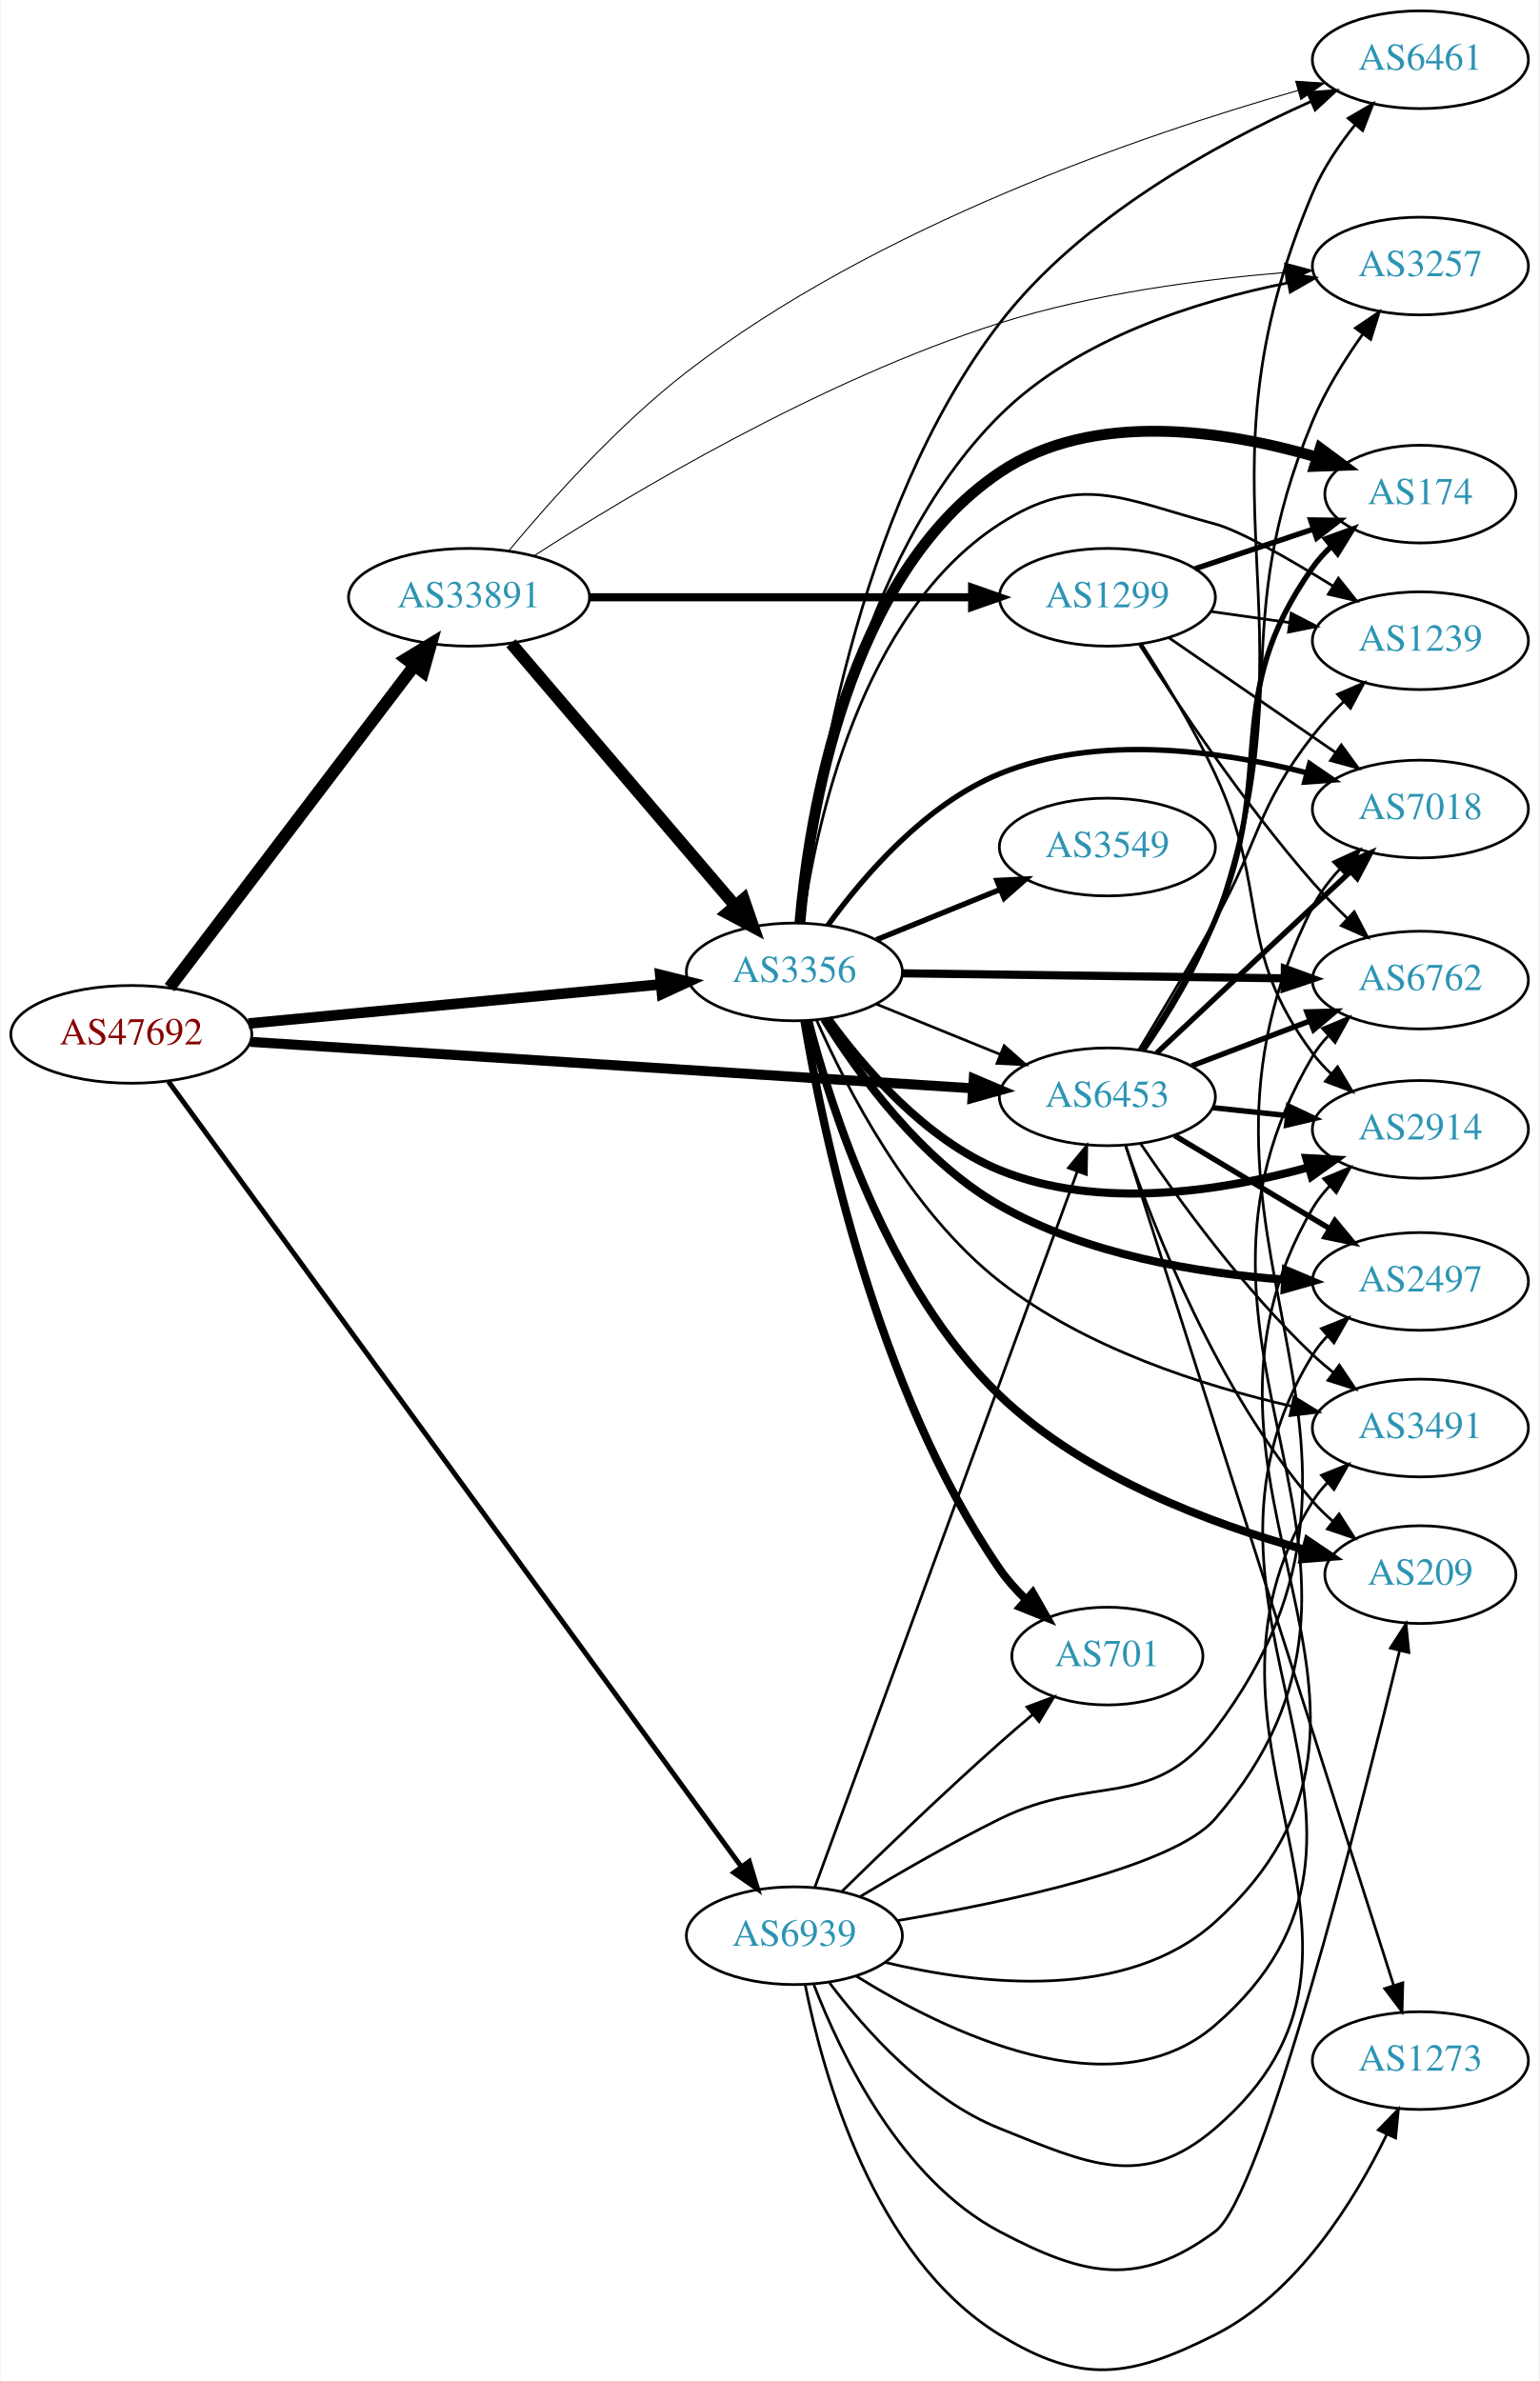
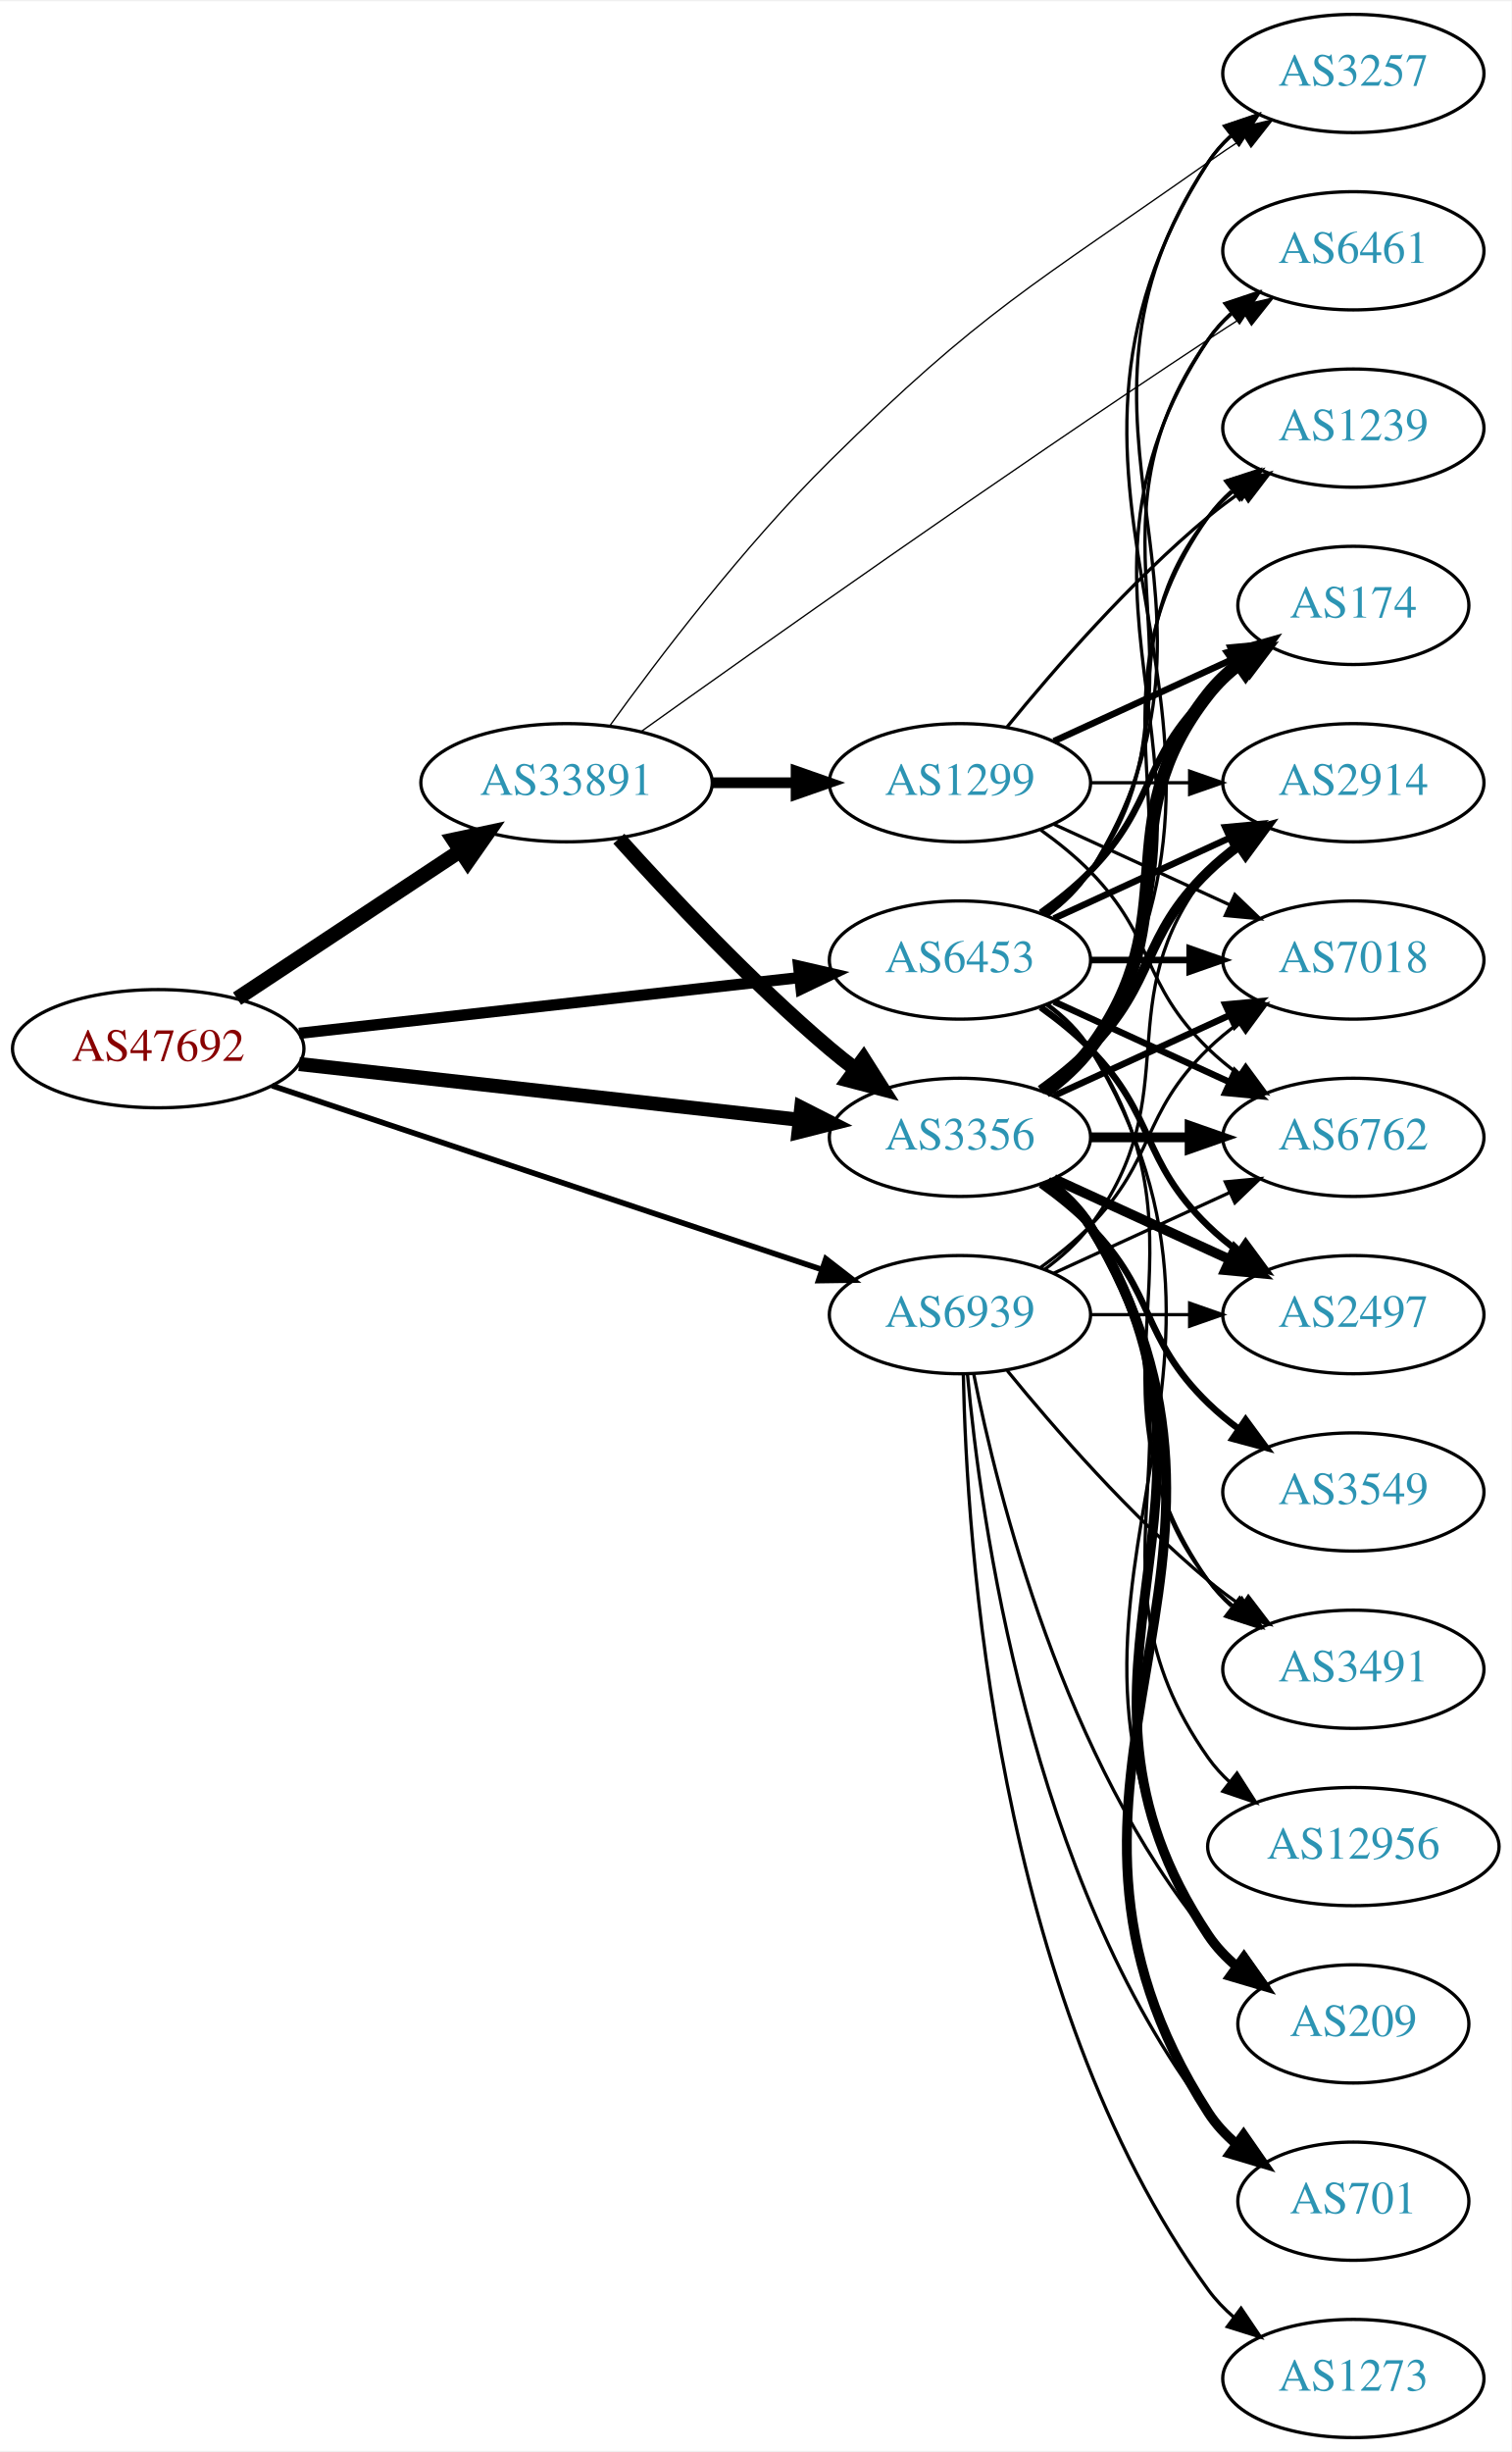
- <svg xmlns="http://www.w3.org/2000/svg" xmlns:xlink="http://www.w3.org/1999/xlink" width="567pt" height="877pt" viewBox="0.00 0.00 566.66 877.02">
-   <g id="graph0" class="graph" transform="scale(1 1) rotate(0) translate(4 873.025)">
-     <polygon fill="white" stroke="none" points="-4,4 -4,-873.025 562.663,-873.025 562.663,4 -4,4" />
+ <svg xmlns="http://www.w3.org/2000/svg" xmlns:xlink="http://www.w3.org/1999/xlink" width="460pt" height="746pt" viewBox="0.00 0.00 460.47 746.00">
+   <g id="graph0" class="graph" transform="scale(1 1) rotate(0) translate(4 742)">
+     <polygon fill="white" stroke="none" points="-4,4 -4,-742 456.469,-742 456.469,4 -4,4" />
    <g id="node1" class="node">
      <g id="a_node1">
        <a xlink:href="/asn/47692" xlink:title="AS47692 ~ Nessus GmbH [AT]">
-           <ellipse fill="#ffffff" stroke="black" cx="44.196" cy="-492.025" rx="44.393" ry="18" />
-           <text text-anchor="middle" x="44.196" y="-488.325" font-family="Times,serif" font-size="14.00" fill="#880000">AS47692</text>
+           <ellipse fill="#ffffff" stroke="black" cx="44.196" cy="-423" rx="44.393" ry="18" />
+           <text text-anchor="middle" x="44.196" y="-419.3" font-family="Times,serif" font-size="14.00" fill="#880000">AS47692</text>
        </a>
      </g>
    </g>
    <g id="node2" class="node">
      <g id="a_node2">
        <a xlink:href="/asn/3356" xlink:title="AS3356 ~ Level 3 Parent, LLC [US]">
-           <ellipse fill="#ffffff" stroke="black" cx="288.431" cy="-515.025" rx="39.794" ry="18" />
-           <text text-anchor="middle" x="288.431" y="-511.325" font-family="Times,serif" font-size="14.00" fill="#2c94b3">AS3356</text>
+           <ellipse fill="#ffffff" stroke="black" cx="288.431" cy="-396" rx="39.794" ry="18" />
+           <text text-anchor="middle" x="288.431" y="-392.3" font-family="Times,serif" font-size="14.00" fill="#2c94b3">AS3356</text>
        </a>
      </g>
    </g>
    <g id="edge1" class="edge">
-       <path fill="none" stroke="black" stroke-width="3.886" d="M87.39,-496.031C129.77,-500.055 194.983,-506.247 239.341,-510.459" />
-       <polygon fill="black" stroke="black" stroke-width="3.886" points="239.021,-513.944 249.307,-511.405 239.682,-506.975 239.021,-513.944" />
+       <path fill="none" stroke="black" stroke-width="4.286" d="M87.114,-418.328C129.575,-413.595 195.163,-406.284 239.624,-401.329" />
+       <polygon fill="black" stroke="black" stroke-width="4.286" points="240.085,-405.051 249.608,-400.216 239.254,-397.597 240.085,-405.051" />
    </g>
    <g id="node3" class="node">
      <g id="a_node3">
        <a xlink:href="/asn/6453" xlink:title="AS6453 ~ TATA COMMUNICATIONS (AMERICA) INC [US]">
-           <ellipse fill="#ffffff" stroke="black" cx="403.724" cy="-469.025" rx="39.794" ry="18" />
-           <text text-anchor="middle" x="403.724" y="-465.325" font-family="Times,serif" font-size="14.00" fill="#2c94b3">AS6453</text>
+           <ellipse fill="#ffffff" stroke="black" cx="288.431" cy="-450" rx="39.794" ry="18" />
+           <text text-anchor="middle" x="288.431" y="-446.3" font-family="Times,serif" font-size="14.00" fill="#2c94b3">AS6453</text>
        </a>
      </g>
    </g>
    <g id="edge2" class="edge">
-       <path fill="none" stroke="black" stroke-width="3.682" d="M87.967,-489.273C154.785,-484.975 283.55,-476.691 353.904,-472.165" />
-       <polygon fill="black" stroke="black" stroke-width="3.682" points="354.507,-475.634 364.261,-471.499 354.057,-468.648 354.507,-475.634" />
+       <path fill="none" stroke="black" stroke-width="3.429" d="M87.114,-427.672C129.575,-432.405 195.163,-439.716 239.624,-444.671" />
+       <polygon fill="black" stroke="black" stroke-width="3.429" points="239.281,-448.155 249.608,-445.784 240.057,-441.198 239.281,-448.155" />
    </g>
    <g id="node4" class="node">
      <g id="a_node4">
        <a xlink:href="/asn/33891" xlink:title="AS33891 ~ CORE-BACKBONE GMBH GLOBAL NETWORK [DE]">
-           <ellipse fill="#ffffff" stroke="black" cx="168.588" cy="-653.025" rx="44.393" ry="18" />
-           <text text-anchor="middle" x="168.588" y="-649.325" font-family="Times,serif" font-size="14.00" fill="#2c94b3">AS33891</text>
+           <ellipse fill="#ffffff" stroke="black" cx="168.588" cy="-504" rx="44.393" ry="18" />
+           <text text-anchor="middle" x="168.588" y="-500.3" font-family="Times,serif" font-size="14.00" fill="#2c94b3">AS33891</text>
        </a>
      </g>
    </g>
    <g id="edge3" class="edge">
-       <path fill="none" stroke="black" stroke-width="4.5" d="M58.294,-509.254C79.919,-537.7 123.19,-594.621 148.312,-627.668" />
-       <polygon fill="black" stroke="black" stroke-width="4.5" points="145.398,-630.341 154.584,-635.919 151.667,-625.575 145.398,-630.341" />
+       <path fill="none" stroke="black" stroke-width="4.5" d="M68.217,-438.235C87.449,-450.963 115.056,-469.234 136.294,-483.289" />
+       <polygon fill="black" stroke="black" stroke-width="4.5" points="134.158,-486.597 144.67,-488.833 138.504,-480.03 134.158,-486.597" />
    </g>
    <g id="node5" class="node">
      <g id="a_node5">
        <a xlink:href="/asn/6939" xlink:title="AS6939 ~ Hurricane Electric LLC [US]">
-           <ellipse fill="#ffffff" stroke="black" cx="288.431" cy="-160.025" rx="39.794" ry="18" />
-           <text text-anchor="middle" x="288.431" y="-156.325" font-family="Times,serif" font-size="14.00" fill="#2c94b3">AS6939</text>
+           <ellipse fill="#ffffff" stroke="black" cx="288.431" cy="-342" rx="39.794" ry="18" />
+           <text text-anchor="middle" x="288.431" y="-338.3" font-family="Times,serif" font-size="14.00" fill="#2c94b3">AS6939</text>
        </a>
      </g>
    </g>
    <g id="edge4" class="edge">
-       <path fill="none" stroke="black" stroke-width="1.841" d="M57.879,-474.642C97.857,-419.849 221.393,-250.535 268.718,-185.671" />
-       <polygon fill="black" stroke="black" stroke-width="1.841" points="271.807,-187.376 274.874,-177.235 266.152,-183.25 271.807,-187.376" />
-     </g>
-     <g id="edge17" class="edge">
-       <path fill="none" stroke="black" d="M318.607,-503.179C332.482,-497.545 349.259,-490.733 364.169,-484.679" />
-       <polygon fill="black" stroke="black" points="365.698,-487.836 373.647,-480.831 363.065,-481.35 365.698,-487.836" />
+       <path fill="none" stroke="black" stroke-width="1.714" d="M78.878,-411.737C122.691,-397.087 199.19,-371.507 246.359,-355.734" />
+       <polygon fill="black" stroke="black" stroke-width="1.714" points="247.583,-359.015 255.957,-352.524 245.363,-352.376 247.583,-359.015" />
    </g>
    <g id="node6" class="node">
      <g id="a_node6">
-         <a xlink:href="/asn/2497" xlink:title="AS2497 ~ Internet Initiative Japan Inc. [JP]">
-           <ellipse fill="#ffffff" stroke="black" cx="519.017" cy="-401.025" rx="39.794" ry="18" />
-           <text text-anchor="middle" x="519.017" y="-397.325" font-family="Times,serif" font-size="14.00" fill="#2c94b3">AS2497</text>
+         <a xlink:href="/asn/6762" xlink:title="AS6762 ~ TELECOM ITALIA SPARKLE S.p.A. [IT]">
+           <ellipse fill="#ffffff" stroke="black" cx="408.273" cy="-396" rx="39.794" ry="18" />
+           <text text-anchor="middle" x="408.273" y="-392.3" font-family="Times,serif" font-size="14.00" fill="#2c94b3">AS6762</text>
        </a>
      </g>
    </g>
    <g id="edge5" class="edge">
-       <path fill="none" stroke="black" stroke-width="3" d="M299.376,-497.71C311.815,-477.747 335.048,-445.567 364.077,-429.025 395.99,-410.84 437.137,-404.054 468.86,-401.698" />
-       <polygon fill="black" stroke="black" stroke-width="3" points="469.464,-405.167 479.23,-401.059 469.034,-398.181 469.464,-405.167" />
+       <path fill="none" stroke="black" stroke-width="3" d="M328.343,-396C337.897,-396 348.246,-396 358.209,-396" />
+       <polygon fill="black" stroke="black" stroke-width="3" points="358.402,-399.5 368.402,-396 358.402,-392.5 358.402,-399.5" />
    </g>
    <g id="node7" class="node">
      <g id="a_node7">
-         <a xlink:href="/asn/6762" xlink:title="AS6762 ~ TELECOM ITALIA SPARKLE S.p.A. [IT]">
-           <ellipse fill="#ffffff" stroke="black" cx="519.017" cy="-512.025" rx="39.794" ry="18" />
-           <text text-anchor="middle" x="519.017" y="-508.325" font-family="Times,serif" font-size="14.00" fill="#2c94b3">AS6762</text>
+         <a xlink:href="/asn/2914" xlink:title="AS2914 ~ NTT America, Inc. [US]">
+           <ellipse fill="#ffffff" stroke="black" cx="408.273" cy="-504" rx="39.794" ry="18" />
+           <text text-anchor="middle" x="408.273" y="-500.3" font-family="Times,serif" font-size="14.00" fill="#2c94b3">AS2914</text>
        </a>
      </g>
    </g>
    <g id="edge6" class="edge">
-       <path fill="none" stroke="black" stroke-width="3" d="M328.207,-514.516C367.04,-514.006 426.923,-513.22 469.021,-512.668" />
-       <polygon fill="black" stroke="black" stroke-width="3" points="469.097,-516.167 479.05,-512.536 469.005,-509.168 469.097,-516.167" />
+       <path fill="none" stroke="black" stroke-width="3" d="M313.025,-410.389C318.281,-414.148 323.613,-418.437 328.077,-423 348.25,-443.617 343.384,-456.906 364.077,-477 366.922,-479.763 370.096,-482.386 373.396,-484.834" />
+       <polygon fill="black" stroke="black" stroke-width="3" points="371.513,-487.786 381.744,-490.538 375.462,-482.006 371.513,-487.786" />
    </g>
    <g id="node8" class="node">
      <g id="a_node8">
-         <a xlink:href="/asn/2914" xlink:title="AS2914 ~ NTT America, Inc. [US]">
-           <ellipse fill="#ffffff" stroke="black" cx="519.017" cy="-457.025" rx="39.794" ry="18" />
-           <text text-anchor="middle" x="519.017" y="-453.325" font-family="Times,serif" font-size="14.00" fill="#2c94b3">AS2914</text>
+         <a xlink:href="/asn/174" xlink:title="AS174 ~ Cogent Communications [US]">
+           <ellipse fill="#ffffff" stroke="black" cx="408.273" cy="-558" rx="35.194" ry="18" />
+           <text text-anchor="middle" x="408.273" y="-554.3" font-family="Times,serif" font-size="14.00" fill="#2c94b3">AS174</text>
        </a>
      </g>
    </g>
    <g id="edge7" class="edge">
-       <path fill="none" stroke="black" stroke-width="3" d="M300.758,-497.865C313.657,-480.05 336.55,-453.248 364.077,-442.025 400.537,-427.16 445.734,-434.245 477.697,-443.011" />
-       <polygon fill="black" stroke="black" stroke-width="3" points="477.002,-446.454 487.582,-445.891 478.96,-439.734 477.002,-446.454" />
+       <path fill="none" stroke="black" stroke-width="4" d="M314.362,-409.882C319.438,-413.611 324.356,-418.016 328.077,-423 358.349,-463.542 332.779,-491.246 364.077,-531 366.724,-534.361 369.912,-537.417 373.344,-540.161" />
+       <polygon fill="black" stroke="black" stroke-width="4" points="371.457,-543.113 381.651,-546 375.482,-537.386 371.457,-543.113" />
    </g>
    <g id="node9" class="node">
      <g id="a_node9">
-         <a xlink:href="/asn/6461" xlink:title="AS6461 ~ Zayo Bandwidth [US]">
-           <ellipse fill="#ffffff" stroke="black" cx="519.017" cy="-851.025" rx="39.794" ry="18" />
-           <text text-anchor="middle" x="519.017" y="-847.325" font-family="Times,serif" font-size="14.00" fill="#2c94b3">AS6461</text>
+         <a xlink:href="/asn/3549" xlink:title="AS3549 ~ Level 3 Parent, LLC [US]">
+           <ellipse fill="#ffffff" stroke="black" cx="408.273" cy="-288" rx="39.794" ry="18" />
+           <text text-anchor="middle" x="408.273" y="-284.3" font-family="Times,serif" font-size="14.00" fill="#2c94b3">AS3549</text>
        </a>
      </g>
    </g>
    <g id="edge8" class="edge">
-       <path fill="none" stroke="black" d="M290.848,-533.15C295.017,-575.855 310.544,-684.421 364.077,-754.025 393.827,-792.705 443.726,-820.023 478.624,-835.608" />
-       <polygon fill="black" stroke="black" points="477.474,-838.924 488.041,-839.692 480.259,-832.502 477.474,-838.924" />
+       <path fill="none" stroke="black" stroke-width="2" d="M313.025,-381.611C318.281,-377.852 323.613,-373.563 328.077,-369 348.25,-348.383 343.384,-335.094 364.077,-315 366.922,-312.237 370.096,-309.614 373.396,-307.166" />
+       <polygon fill="black" stroke="black" stroke-width="2" points="375.462,-309.994 381.744,-301.462 371.513,-304.214 375.462,-309.994" />
    </g>
    <g id="node10" class="node">
      <g id="a_node10">
-         <a xlink:href="/asn/174" xlink:title="AS174 ~ Cogent Communications [US]">
-           <ellipse fill="#ffffff" stroke="black" cx="519.017" cy="-691.025" rx="35.194" ry="18" />
-           <text text-anchor="middle" x="519.017" y="-687.325" font-family="Times,serif" font-size="14.00" fill="#2c94b3">AS174</text>
+         <a xlink:href="/asn/7018" xlink:title="AS7018 ~ AT&amp;T Services, Inc. [US]">
+           <ellipse fill="#ffffff" stroke="black" cx="408.273" cy="-450" rx="39.794" ry="18" />
+           <text text-anchor="middle" x="408.273" y="-446.3" font-family="Times,serif" font-size="14.00" fill="#2c94b3">AS7018</text>
        </a>
      </g>
    </g>
    <g id="edge9" class="edge">
-       <path fill="none" stroke="black" stroke-width="4" d="M290.471,-533.208C293.77,-571.678 307.463,-660.896 364.077,-699.025 398.375,-722.123 447.351,-714.424 480.792,-704.689" />
-       <polygon fill="black" stroke="black" stroke-width="4" points="482.124,-707.941 490.637,-701.635 480.049,-701.255 482.124,-707.941" />
+       <path fill="none" stroke="black" stroke-width="2" d="M317.06,-408.661C333.017,-415.973 353.287,-425.261 370.57,-433.181" />
+       <polygon fill="black" stroke="black" stroke-width="2" points="369.269,-436.435 379.818,-437.419 372.185,-430.071 369.269,-436.435" />
    </g>
    <g id="node11" class="node">
      <g id="a_node11">
-         <a xlink:href="/asn/3549" xlink:title="AS3549 ~ Level 3 Parent, LLC [US]">
-           <ellipse fill="#ffffff" stroke="black" cx="403.724" cy="-561.025" rx="39.794" ry="18" />
-           <text text-anchor="middle" x="403.724" y="-557.325" font-family="Times,serif" font-size="14.00" fill="#2c94b3">AS3549</text>
+         <a xlink:href="/asn/2497" xlink:title="AS2497 ~ Internet Initiative Japan Inc. [JP]">
+           <ellipse fill="#ffffff" stroke="black" cx="408.273" cy="-342" rx="39.794" ry="18" />
+           <text text-anchor="middle" x="408.273" y="-338.3" font-family="Times,serif" font-size="14.00" fill="#2c94b3">AS2497</text>
        </a>
      </g>
    </g>
    <g id="edge10" class="edge">
-       <path fill="none" stroke="black" stroke-width="2" d="M318.607,-526.871C332.482,-532.505 349.259,-539.317 364.169,-545.37" />
-       <polygon fill="black" stroke="black" stroke-width="2" points="363.065,-548.699 373.647,-549.219 365.698,-542.214 363.065,-548.699" />
+       <path fill="none" stroke="black" stroke-width="3" d="M317.06,-383.339C333.017,-376.027 353.287,-366.739 370.57,-358.819" />
+       <polygon fill="black" stroke="black" stroke-width="3" points="372.185,-361.929 379.818,-354.581 369.269,-355.565 372.185,-361.929" />
    </g>
    <g id="node12" class="node">
      <g id="a_node12">
-         <a xlink:href="/asn/701" xlink:title="AS701 ~ UUNET [US]">
-           <ellipse fill="#ffffff" stroke="black" cx="403.724" cy="-263.025" rx="35.194" ry="18" />
-           <text text-anchor="middle" x="403.724" y="-259.325" font-family="Times,serif" font-size="14.00" fill="#2c94b3">AS701</text>
+         <a xlink:href="/asn/6461" xlink:title="AS6461 ~ Zayo Bandwidth [US]">
+           <ellipse fill="#ffffff" stroke="black" cx="408.273" cy="-666" rx="39.794" ry="18" />
+           <text text-anchor="middle" x="408.273" y="-662.3" font-family="Times,serif" font-size="14.00" fill="#2c94b3">AS6461</text>
        </a>
      </g>
    </g>
    <g id="edge11" class="edge">
-       <path fill="none" stroke="black" stroke-width="3" d="M292.113,-496.992C298.697,-457.398 318.548,-361.125 364.077,-295.025 366.835,-291.021 370.227,-287.242 373.846,-283.78" />
-       <polygon fill="black" stroke="black" stroke-width="3" points="376.219,-286.355 381.463,-277.148 371.622,-281.075 376.219,-286.355" />
+       <path fill="none" stroke="black" d="M314.957,-409.472C320.002,-413.223 324.757,-417.74 328.077,-423 380.027,-505.3 310.039,-558.056 364.077,-639 365.992,-641.869 368.326,-644.49 370.907,-646.872" />
+       <polygon fill="black" stroke="black" points="369.171,-649.954 379.219,-653.313 373.458,-644.421 369.171,-649.954" />
    </g>
    <g id="node13" class="node">
      <g id="a_node13">
-         <a xlink:href="/asn/7018" xlink:title="AS7018 ~ AT&amp;T Services, Inc. [US]">
-           <ellipse fill="#ffffff" stroke="black" cx="519.017" cy="-575.025" rx="39.794" ry="18" />
-           <text text-anchor="middle" x="519.017" y="-571.325" font-family="Times,serif" font-size="14.00" fill="#2c94b3">AS7018</text>
+         <a xlink:href="/asn/1239" xlink:title="AS1239 ~ Sprint [US]">
+           <ellipse fill="#ffffff" stroke="black" cx="408.273" cy="-612" rx="39.794" ry="18" />
+           <text text-anchor="middle" x="408.273" y="-608.3" font-family="Times,serif" font-size="14.00" fill="#2c94b3">AS1239</text>
        </a>
      </g>
    </g>
    <g id="edge12" class="edge">
-       <path fill="none" stroke="black" stroke-width="2" d="M300.758,-532.184C313.657,-549.999 336.55,-576.802 364.077,-588.025 400.27,-602.78 445.141,-596.524 477.082,-588.396" />
-       <polygon fill="black" stroke="black" stroke-width="2" points="478.234,-591.71 486.97,-585.716 476.403,-584.954 478.234,-591.71" />
+       <path fill="none" stroke="black" d="M314.75,-409.607C319.806,-413.351 324.617,-417.831 328.077,-423 369.102,-484.294 321.498,-524.775 364.077,-585 366.068,-587.816 368.455,-590.401 371.071,-592.76" />
+       <polygon fill="black" stroke="black" points="369.371,-595.865 379.44,-599.162 373.624,-590.306 369.371,-595.865" />
    </g>
    <g id="node14" class="node">
      <g id="a_node14">
-         <a xlink:href="/asn/1239" xlink:title="AS1239 ~ Sprint [US]">
-           <ellipse fill="#ffffff" stroke="black" cx="519.017" cy="-637.025" rx="39.794" ry="18" />
-           <text text-anchor="middle" x="519.017" y="-633.325" font-family="Times,serif" font-size="14.00" fill="#2c94b3">AS1239</text>
+         <a xlink:href="/asn/3257" xlink:title="AS3257 ~ GTT [DE]">
+           <ellipse fill="#ffffff" stroke="black" cx="408.273" cy="-720" rx="39.794" ry="18" />
+           <text text-anchor="middle" x="408.273" y="-716.3" font-family="Times,serif" font-size="14.00" fill="#2c94b3">AS3257</text>
        </a>
      </g>
    </g>
    <g id="edge13" class="edge">
-       <path fill="none" stroke="black" d="M291.351,-533.004C296.215,-568.449 312.559,-646.787 364.077,-680.025 393.69,-699.13 409.325,-689.129 443.37,-680.025 452.452,-677.596 470.616,-667.182 486.752,-657.212" />
-       <polygon fill="black" stroke="black" points="488.82,-660.047 495.437,-651.772 485.105,-654.114 488.82,-660.047" />
+       <path fill="none" stroke="black" d="M315.085,-409.393C320.123,-413.148 324.843,-417.686 328.077,-423 391.021,-526.412 298.509,-591.232 364.077,-693 365.945,-695.899 368.247,-698.542 370.806,-700.939" />
+       <polygon fill="black" stroke="black" points="369.047,-704.006 379.083,-707.403 373.356,-698.489 369.047,-704.006" />
    </g>
    <g id="node15" class="node">
      <g id="a_node15">
-         <a xlink:href="/asn/3257" xlink:title="AS3257 ~ GTT [DE]">
-           <ellipse fill="#ffffff" stroke="black" cx="519.017" cy="-775.025" rx="39.794" ry="18" />
-           <text text-anchor="middle" x="519.017" y="-771.325" font-family="Times,serif" font-size="14.00" fill="#2c94b3">AS3257</text>
+         <a xlink:href="/asn/701" xlink:title="AS701 ~ UUNET [US]">
+           <ellipse fill="#ffffff" stroke="black" cx="408.273" cy="-72" rx="35.194" ry="18" />
+           <text text-anchor="middle" x="408.273" y="-68.3" font-family="Times,serif" font-size="14.00" fill="#2c94b3">AS701</text>
        </a>
      </g>
    </g>
    <g id="edge14" class="edge">
-       <path fill="none" stroke="black" d="M290.934,-533.085C295.165,-572.489 310.619,-666.889 364.077,-720.025 392.534,-748.309 436.508,-762.128 470.182,-768.831" />
-       <polygon fill="black" stroke="black" points="469.805,-772.32 480.274,-770.691 471.074,-765.436 469.805,-772.32" />
+       <path fill="none" stroke="black" stroke-width="3" d="M315.085,-382.607C320.123,-378.852 324.843,-374.314 328.077,-369 391.021,-265.588 298.509,-200.768 364.077,-99 366.394,-95.404 369.378,-92.202 372.694,-89.375" />
+       <polygon fill="black" stroke="black" stroke-width="3" points="374.831,-92.149 380.876,-83.448 370.724,-86.48 374.831,-92.149" />
    </g>
    <g id="node16" class="node">
      <g id="a_node16">
-         <a xlink:href="/asn/3491" xlink:title="AS3491 ~ PCCW Global, Inc. [US]">
-           <ellipse fill="#ffffff" stroke="black" cx="519.017" cy="-347.025" rx="39.794" ry="18" />
-           <text text-anchor="middle" x="519.017" y="-343.325" font-family="Times,serif" font-size="14.00" fill="#2c94b3">AS3491</text>
+         <a xlink:href="/asn/12956" xlink:title="AS12956 ~ TELXIUS [ES]">
+           <ellipse fill="#ffffff" stroke="black" cx="408.273" cy="-180" rx="44.393" ry="18" />
+           <text text-anchor="middle" x="408.273" y="-176.3" font-family="Times,serif" font-size="14.00" fill="#2c94b3">AS12956</text>
        </a>
      </g>
    </g>
    <g id="edge15" class="edge">
-       <path fill="none" stroke="black" d="M296.578,-497.373C307.524,-472.463 330.734,-427.129 364.077,-401.025 395.504,-376.421 438.979,-362.542 471.714,-355.035" />
-       <polygon fill="black" stroke="black" points="472.476,-358.451 481.503,-352.905 470.988,-351.611 472.476,-358.451" />
+       <path fill="none" stroke="black" d="M314.75,-382.393C319.806,-378.649 324.617,-374.169 328.077,-369 369.102,-307.706 321.498,-267.225 364.077,-207 365.966,-204.328 368.212,-201.865 370.671,-199.605" />
+       <polygon fill="black" stroke="black" points="372.834,-202.356 378.547,-193.433 368.517,-196.846 372.834,-202.356" />
    </g>
    <g id="node17" class="node">
      <g id="a_node17">
-         <a xlink:href="/asn/209" xlink:title="AS209 ~ CenturyLink Communications, LLC [US]">
-           <ellipse fill="#ffffff" stroke="black" cx="519.017" cy="-293.025" rx="35.194" ry="18" />
-           <text text-anchor="middle" x="519.017" y="-289.325" font-family="Times,serif" font-size="14.00" fill="#2c94b3">AS209</text>
+         <a xlink:href="/asn/3491" xlink:title="AS3491 ~ PCCW Global, Inc. [US]">
+           <ellipse fill="#ffffff" stroke="black" cx="408.273" cy="-234" rx="39.794" ry="18" />
+           <text text-anchor="middle" x="408.273" y="-230.3" font-family="Times,serif" font-size="14.00" fill="#2c94b3">AS3491</text>
        </a>
      </g>
    </g>
    <g id="edge16" class="edge">
-       <path fill="none" stroke="black" stroke-width="3" d="M293.549,-497.14C301.735,-465.322 322.916,-398.521 364.077,-359.025 395.356,-329.011 442.408,-311.572 476.256,-302.24" />
-       <polygon fill="black" stroke="black" stroke-width="3" points="477.523,-305.526 486.305,-299.599 475.744,-298.756 477.523,-305.526" />
-     </g>
-     <g id="edge19" class="edge">
-       <path fill="none" stroke="black" stroke-width="2" d="M428.474,-454.77C445.09,-444.796 467.486,-431.354 485.723,-420.408" />
-       <polygon fill="black" stroke="black" stroke-width="2" points="487.525,-423.408 494.298,-415.261 483.923,-417.406 487.525,-423.408" />
-     </g>
-     <g id="edge18" class="edge">
-       <path fill="none" stroke="black" stroke-width="2" d="M434.787,-480.435C448.102,-485.489 463.953,-491.505 478.23,-496.924" />
-       <polygon fill="black" stroke="black" stroke-width="2" points="477.222,-500.285 487.813,-500.561 479.706,-493.74 477.222,-500.285" />
-     </g>
-     <g id="edge20" class="edge">
-       <path fill="none" stroke="black" stroke-width="2" d="M442.449,-465.029C451.241,-464.098 460.721,-463.093 469.895,-462.122" />
-       <polygon fill="black" stroke="black" stroke-width="2" points="470.495,-465.578 480.07,-461.044 469.757,-458.617 470.495,-465.578" />
-     </g>
-     <g id="edge25" class="edge">
-       <path fill="none" stroke="black" d="M417.429,-486.007C426.179,-498.599 437.285,-516.542 443.37,-534.025 482.879,-647.526 432.495,-691.362 479.37,-802.025 483.156,-810.963 489.026,-819.646 495.057,-827.159" />
-       <polygon fill="black" stroke="black" points="492.424,-829.465 501.573,-834.807 497.752,-824.926 492.424,-829.465" />
-     </g>
-     <g id="edge22" class="edge">
-       <path fill="none" stroke="black" stroke-width="2" d="M416.715,-486.283C425.12,-499.009 436.106,-516.998 443.37,-534.025 466.898,-589.167 444.752,-615.077 479.37,-664.025 481.308,-666.764 483.616,-669.319 486.127,-671.678" />
-       <polygon fill="black" stroke="black" stroke-width="2" points="484.129,-674.564 494.096,-678.155 488.543,-669.132 484.129,-674.564" />
-     </g>
-     <g id="edge24" class="edge">
-       <path fill="none" stroke="black" stroke-width="2" d="M421.905,-485.167C437.025,-499.365 459.641,-520.585 479.37,-539.025 483.833,-543.196 488.591,-547.635 493.188,-551.919" />
-       <polygon fill="black" stroke="black" stroke-width="2" points="490.988,-554.653 500.691,-558.908 495.759,-549.531 490.988,-554.653" />
-     </g>
-     <g id="edge23" class="edge">
-       <path fill="none" stroke="black" d="M415.293,-486.27C423.197,-499.292 434.178,-517.655 443.37,-534.025 460.113,-563.842 458.38,-575.028 479.37,-602.025 482.773,-606.402 486.76,-610.688 490.857,-614.676" />
-       <polygon fill="black" stroke="black" points="488.522,-617.284 498.247,-621.488 493.267,-612.137 488.522,-617.284" />
-     </g>
-     <g id="edge26" class="edge">
-       <path fill="none" stroke="black" d="M417.115,-486.121C425.713,-498.769 436.766,-516.731 443.37,-534.025 473.1,-611.869 447.342,-641.097 479.37,-718.025 484.014,-729.179 491.015,-740.41 497.787,-749.919" />
-       <polygon fill="black" stroke="black" points="495.099,-752.17 503.868,-758.115 500.721,-747.999 495.099,-752.17" />
-     </g>
-     <g id="edge21" class="edge">
-       <path fill="none" stroke="black" d="M416.044,-451.647C429.617,-431.581 453.763,-398.233 479.37,-374.025 481.749,-371.776 484.328,-369.57 486.987,-367.45" />
-       <polygon fill="black" stroke="black" points="489.177,-370.182 495.081,-361.384 484.979,-364.581 489.177,-370.182" />
-     </g>
-     <g id="edge28" class="edge">
-       <path fill="none" stroke="black" d="M410.522,-450.829C420.721,-420.947 444.181,-360.741 479.37,-320.025 481.565,-317.486 484.047,-315.067 486.67,-312.796" />
-       <polygon fill="black" stroke="black" points="489.074,-315.36 494.808,-306.451 484.769,-309.84 489.074,-315.36" />
+       <path fill="none" stroke="black" d="M314.362,-382.118C319.438,-378.389 324.356,-373.984 328.077,-369 358.349,-328.458 332.779,-300.754 364.077,-261 366.402,-258.047 369.146,-255.33 372.105,-252.853" />
+       <polygon fill="black" stroke="black" points="374.298,-255.585 380.302,-246.855 370.165,-249.936 374.298,-255.585" />
    </g>
    <g id="node18" class="node">
      <g id="a_node18">
-         <a xlink:href="/asn/1273" xlink:title="AS1273 ~ Vodafone Group PLC [EU]">
-           <ellipse fill="#ffffff" stroke="black" cx="519.017" cy="-114.025" rx="39.794" ry="18" />
-           <text text-anchor="middle" x="519.017" y="-110.325" font-family="Times,serif" font-size="14.00" fill="#2c94b3">AS1273</text>
-         </a>
-       </g>
+         <a xlink:href="/asn/209" xlink:title="AS209 ~ CenturyLink Communications, LLC [US]">
+           <ellipse fill="#ffffff" stroke="black" cx="408.273" cy="-126" rx="35.194" ry="18" />
+           <text text-anchor="middle" x="408.273" y="-122.3" font-family="Times,serif" font-size="14.00" fill="#2c94b3">AS209</text>
+         </a>
+       </g>
+     </g>
+     <g id="edge17" class="edge">
+       <path fill="none" stroke="black" stroke-width="3" d="M314.957,-382.528C320.002,-378.777 324.757,-374.26 328.077,-369 380.027,-286.7 310.039,-233.944 364.077,-153 366.453,-149.442 369.473,-146.264 372.809,-143.451" />
+       <polygon fill="black" stroke="black" stroke-width="3" points="374.947,-146.224 381.013,-137.538 370.854,-140.545 374.947,-146.224" />
+     </g>
+     <g id="edge18" class="edge">
+       <path fill="none" stroke="black" stroke-width="2" d="M317.06,-437.339C333.017,-430.027 353.287,-420.739 370.57,-412.819" />
+       <polygon fill="black" stroke="black" stroke-width="2" points="372.185,-415.929 379.818,-408.581 369.269,-409.565 372.185,-415.929" />
+     </g>
+     <g id="edge19" class="edge">
+       <path fill="none" stroke="black" stroke-width="2" d="M317.06,-462.661C333.017,-469.973 353.287,-479.261 370.57,-487.181" />
+       <polygon fill="black" stroke="black" stroke-width="2" points="369.269,-490.435 379.818,-491.419 372.185,-484.071 369.269,-490.435" />
+     </g>
+     <g id="edge21" class="edge">
+       <path fill="none" stroke="black" stroke-width="2" d="M313.025,-464.389C318.281,-468.148 323.613,-472.437 328.077,-477 348.25,-497.617 343.384,-510.906 364.077,-531 367.305,-534.134 370.956,-537.089 374.734,-539.812" />
+       <polygon fill="black" stroke="black" stroke-width="2" points="372.832,-542.75 383.094,-545.383 376.713,-536.925 372.832,-542.75" />
+     </g>
+     <g id="edge22" class="edge">
+       <path fill="none" stroke="black" stroke-width="2" d="M328.343,-450C337.897,-450 348.246,-450 358.209,-450" />
+       <polygon fill="black" stroke="black" stroke-width="2" points="358.402,-453.5 368.402,-450 358.402,-446.5 358.402,-453.5" />
+     </g>
+     <g id="edge23" class="edge">
+       <path fill="none" stroke="black" stroke-width="2" d="M313.025,-435.611C318.281,-431.852 323.613,-427.563 328.077,-423 348.25,-402.383 343.384,-389.094 364.077,-369 366.922,-366.237 370.096,-363.614 373.396,-361.166" />
+       <polygon fill="black" stroke="black" stroke-width="2" points="375.462,-363.994 381.744,-355.462 371.513,-358.214 375.462,-363.994" />
+     </g>
+     <g id="edge25" class="edge">
+       <path fill="none" stroke="black" d="M314.75,-463.607C319.806,-467.351 324.617,-471.831 328.077,-477 369.102,-538.294 321.498,-578.775 364.077,-639 366.068,-641.816 368.455,-644.401 371.071,-646.76" />
+       <polygon fill="black" stroke="black" points="369.371,-649.865 379.44,-653.162 373.624,-644.306 369.371,-649.865" />
+     </g>
+     <g id="edge24" class="edge">
+       <path fill="none" stroke="black" d="M314.362,-463.882C319.438,-467.611 324.356,-472.016 328.077,-477 358.349,-517.542 332.779,-545.246 364.077,-585 366.402,-587.953 369.146,-590.67 372.105,-593.147" />
+       <polygon fill="black" stroke="black" points="370.165,-596.064 380.302,-599.145 374.298,-590.415 370.165,-596.064" />
+     </g>
+     <g id="edge26" class="edge">
+       <path fill="none" stroke="black" d="M314.957,-463.472C320.002,-467.223 324.757,-471.74 328.077,-477 380.027,-559.3 310.039,-612.056 364.077,-693 365.992,-695.869 368.326,-698.49 370.907,-700.872" />
+       <polygon fill="black" stroke="black" points="369.171,-703.954 379.219,-707.313 373.458,-698.421 369.171,-703.954" />
+     </g>
+     <g id="edge20" class="edge">
+       <path fill="none" stroke="black" d="M314.75,-436.393C319.806,-432.649 324.617,-428.169 328.077,-423 369.102,-361.706 321.498,-321.225 364.077,-261 366.068,-258.184 368.455,-255.599 371.071,-253.24" />
+       <polygon fill="black" stroke="black" points="373.624,-255.694 379.44,-246.838 369.371,-250.135 373.624,-255.694" />
    </g>
    <g id="edge27" class="edge">
-       <path fill="none" stroke="black" d="M410.498,-450.932C428.983,-393.008 486.798,-211.848 509.109,-141.936" />
-       <polygon fill="black" stroke="black" points="512.548,-142.672 512.254,-132.081 505.88,-140.543 512.548,-142.672" />
+       <path fill="none" stroke="black" d="M315.085,-436.607C320.123,-432.852 324.843,-428.314 328.077,-423 391.021,-319.588 298.509,-254.768 364.077,-153 366.394,-149.404 369.378,-146.202 372.694,-143.375" />
+       <polygon fill="black" stroke="black" points="374.831,-146.149 380.876,-137.448 370.724,-140.48 374.831,-146.149" />
    </g>
    <g id="edge29" class="edge">
-       <path fill="none" stroke="black" stroke-width="4.5" d="M184.038,-636.103C204.735,-611.866 242.935,-567.132 266.659,-539.349" />
-       <polygon fill="black" stroke="black" stroke-width="4.5" points="269.731,-541.815 273.231,-531.654 263.743,-536.701 269.731,-541.815" />
-     </g>
-     <g id="edge32" class="edge">
-       <path fill="none" stroke="black" stroke-width="0.375" d="M183.178,-670.069C198.012,-687.955 223.094,-716.177 248.784,-736.025 318.6,-789.963 417.516,-823.627 473.974,-839.712" />
-       <polygon fill="black" stroke="black" stroke-width="0.375" points="473.095,-843.101 483.668,-842.42 474.979,-836.359 473.095,-843.101" />
+       <path fill="none" stroke="black" stroke-width="4.5" d="M184.521,-486.956C199.847,-469.903 224.782,-443.35 248.784,-423 251.281,-420.883 253.942,-418.768 256.653,-416.707" />
+       <polygon fill="black" stroke="black" stroke-width="4.5" points="259.077,-419.812 264.83,-410.734 254.432,-413.453 259.077,-419.812" />
    </g>
    <g id="edge31" class="edge">
-       <path fill="none" stroke="black" stroke-width="0.375" d="M192.401,-668.213C227.619,-690.868 298.075,-733.08 364.077,-754.025 398.263,-764.873 438.467,-770.117 469.214,-772.652" />
-       <polygon fill="black" stroke="black" stroke-width="0.375" points="469.021,-776.148 479.256,-773.413 469.549,-769.168 469.021,-776.148" />
+       <path fill="none" stroke="black" stroke-width="0.409" d="M191.23,-519.53C226.895,-545.008 300.414,-597.043 364.077,-639 367.649,-641.354 371.414,-643.783 375.171,-646.174" />
+       <polygon fill="black" stroke="black" stroke-width="0.409" points="373.502,-649.259 383.828,-651.631 377.235,-643.337 373.502,-649.259" />
+     </g>
+     <g id="edge30" class="edge">
+       <path fill="none" stroke="black" stroke-width="0.409" d="M181.702,-521.257C196.401,-541.626 222.494,-576.01 248.784,-602 295.209,-647.894 310.699,-655.421 364.077,-693 367.576,-695.463 371.294,-697.959 375.025,-700.388" />
+       <polygon fill="black" stroke="black" stroke-width="0.409" points="373.34,-703.464 383.654,-705.886 377.101,-697.561 373.34,-703.464" />
    </g>
    <g id="node19" class="node">
      <g id="a_node19">
        <a xlink:href="/asn/1299" xlink:title="AS1299 ~ Telia Carrier [EU]">
-           <ellipse fill="#ffffff" stroke="black" cx="403.724" cy="-653.025" rx="39.794" ry="18" />
-           <text text-anchor="middle" x="403.724" y="-649.325" font-family="Times,serif" font-size="14.00" fill="#2c94b3">AS1299</text>
-         </a>
-       </g>
-     </g>
-     <g id="edge30" class="edge">
-       <path fill="none" stroke="black" stroke-width="3" d="M212.893,-653.025C252.832,-653.025 312.066,-653.025 353.721,-653.025" />
-       <polygon fill="black" stroke="black" stroke-width="3" points="353.91,-656.525 363.91,-653.025 353.91,-649.525 353.91,-656.525" />
+           <ellipse fill="#ffffff" stroke="black" cx="288.431" cy="-504" rx="39.794" ry="18" />
+           <text text-anchor="middle" x="288.431" y="-500.3" font-family="Times,serif" font-size="14.00" fill="#2c94b3">AS1299</text>
+         </a>
+       </g>
+     </g>
+     <g id="edge28" class="edge">
+       <path fill="none" stroke="black" stroke-width="3.273" d="M212.799,-504C221.112,-504 229.875,-504 238.357,-504" />
+       <polygon fill="black" stroke="black" stroke-width="3.273" points="238.516,-507.5 248.516,-504 238.516,-500.5 238.516,-507.5" />
+     </g>
+     <g id="edge38" class="edge">
+       <path fill="none" stroke="black" d="M317.06,-354.661C333.017,-361.973 353.287,-371.261 370.57,-379.181" />
+       <polygon fill="black" stroke="black" points="369.269,-382.435 379.818,-383.419 372.185,-376.071 369.269,-382.435" />
+     </g>
+     <g id="edge37" class="edge">
+       <path fill="none" stroke="black" d="M314.362,-355.882C319.438,-359.611 324.356,-364.016 328.077,-369 358.349,-409.542 332.779,-437.246 364.077,-477 366.402,-479.953 369.146,-482.67 372.105,-485.147" />
+       <polygon fill="black" stroke="black" points="370.165,-488.064 380.302,-491.145 374.298,-482.415 370.165,-488.064" />
+     </g>
+     <g id="edge44" class="edge">
+       <path fill="none" stroke="black" d="M313.025,-356.389C318.281,-360.148 323.613,-364.437 328.077,-369 348.25,-389.617 343.384,-402.906 364.077,-423 366.922,-425.763 370.096,-428.386 373.396,-430.834" />
+       <polygon fill="black" stroke="black" points="371.513,-433.786 381.744,-436.538 375.462,-428.006 371.513,-433.786" />
    </g>
    <g id="edge41" class="edge">
-       <path fill="none" stroke="black" d="M296.012,-177.973C314.979,-229.707 369.856,-379.379 392.631,-441.498" />
-       <polygon fill="black" stroke="black" points="389.396,-442.842 396.125,-451.026 395.968,-440.433 389.396,-442.842" />
+       <path fill="none" stroke="black" d="M328.343,-342C337.897,-342 348.246,-342 358.209,-342" />
+       <polygon fill="black" stroke="black" points="358.402,-345.5 368.402,-342 358.402,-338.5 358.402,-345.5" />
+     </g>
+     <g id="edge43" class="edge">
+       <path fill="none" stroke="black" d="M290.715,-323.883C294.613,-280.668 309.63,-169.869 364.077,-99 366.684,-95.608 369.848,-92.533 373.265,-89.777" />
+       <polygon fill="black" stroke="black" points="375.403,-92.552 381.557,-83.927 371.368,-86.832 375.403,-92.552" />
    </g>
    <g id="edge39" class="edge">
-       <path fill="none" stroke="black" d="M311.151,-145.19C343.811,-124.892 405.744,-94.484 443.37,-127.025 527.281,-199.592 421.115,-279.614 479.37,-374.025 480.901,-376.506 482.755,-378.82 484.811,-380.964" />
-       <polygon fill="black" stroke="black" points="482.577,-383.66 492.411,-387.602 487.182,-378.388 482.577,-383.66" />
-     </g>
-     <g id="edge38" class="edge">
-       <path fill="none" stroke="black" d="M326.453,-165.586C366.959,-172.461 428.171,-185.445 443.37,-203.025 525.72,-298.27 415.11,-375.748 479.37,-484.025 480.916,-486.63 482.809,-489.062 484.918,-491.317" />
-       <polygon fill="black" stroke="black" points="482.942,-494.246 492.731,-498.299 487.607,-489.026 482.942,-494.246" />
-     </g>
-     <g id="edge44" class="edge">
-       <path fill="none" stroke="black" d="M321.849,-150.197C356.453,-141.907 410.699,-135.573 443.37,-165.025 531,-244.018 419.571,-326.324 479.37,-428.025 481.071,-430.917 483.184,-433.614 485.538,-436.105" />
-       <polygon fill="black" stroke="black" points="483.38,-438.871 493.157,-442.953 488.06,-433.665 483.38,-438.871" />
-     </g>
-     <g id="edge45" class="edge">
-       <path fill="none" stroke="black" d="M306.02,-176.434C320.946,-191.046 343.613,-212.858 364.077,-231.025 367.968,-234.478 372.146,-238.062 376.266,-241.527" />
-       <polygon fill="black" stroke="black" points="374.1,-244.277 384.027,-247.979 378.575,-238.895 374.1,-244.277" />
-     </g>
-     <g id="edge46" class="edge">
-       <path fill="none" stroke="black" d="M312.545,-174.367C327.082,-183.128 346.374,-194.287 364.077,-203.025 398.306,-219.919 420.35,-205.576 443.37,-236.025 525.154,-344.203 418.007,-418.088 479.37,-539.025 481.912,-544.033 485.449,-548.706 489.361,-552.917" />
-       <polygon fill="black" stroke="black" points="487.044,-555.545 496.671,-559.97 491.905,-550.508 487.044,-555.545" />
+       <path fill="none" stroke="black" d="M302.85,-324.935C316.964,-307.625 340.379,-280.655 364.077,-261 367.294,-258.332 370.794,-255.73 374.365,-253.259" />
+       <polygon fill="black" stroke="black" points="376.288,-256.183 382.721,-247.764 372.442,-250.334 376.288,-256.183" />
    </g>
    <g id="edge42" class="edge">
-       <path fill="none" stroke="black" d="M301.35,-142.686C314.426,-125.353 337.172,-99.777 364.077,-89.025 396.802,-75.947 416.601,-66.104 443.37,-89.025 522.297,-156.604 424.371,-231.868 479.37,-320.025 480.914,-322.498 482.776,-324.807 484.838,-326.947" />
-       <polygon fill="black" stroke="black" points="482.61,-329.648 492.45,-333.578 487.208,-324.37 482.61,-329.648" />
-     </g>
-     <g id="edge43" class="edge">
-       <path fill="none" stroke="black" d="M295.605,-141.999C305.489,-116.344 327.557,-70.278 364.077,-51.025 395.252,-34.59 415.015,-30.098 443.37,-51.025 461.016,-64.048 496.499,-203.769 511.296,-264.786" />
-       <polygon fill="black" stroke="black" points="507.984,-265.98 513.73,-274.881 514.789,-264.339 507.984,-265.98" />
+       <path fill="none" stroke="black" d="M292.629,-323.927C299.793,-287.859 320.067,-205.875 364.077,-153 366.814,-149.712 370.059,-146.702 373.522,-143.983" />
+       <polygon fill="black" stroke="black" points="375.659,-146.761 381.863,-138.173 371.658,-141.017 375.659,-146.761" />
+     </g>
+     <g id="node20" class="node">
+       <g id="a_node20">
+         <a xlink:href="/asn/1273" xlink:title="AS1273 ~ Vodafone Group PLC [EU]">
+           <ellipse fill="#ffffff" stroke="black" cx="408.273" cy="-18" rx="39.794" ry="18" />
+           <text text-anchor="middle" x="408.273" y="-14.3" font-family="Times,serif" font-size="14.00" fill="#2c94b3">AS1273</text>
+         </a>
+       </g>
    </g>
    <g id="edge40" class="edge">
-       <path fill="none" stroke="black" d="M292.413,-141.937C298.864,-109.375 317.484,-41.621 364.077,-13.025 394.113,5.409 411.905,2.846 443.37,-13.025 473.79,-28.368 494.885,-62.61 506.706,-86.963" />
-       <polygon fill="black" stroke="black" points="503.545,-88.468 510.923,-96.072 509.897,-85.526 503.545,-88.468" />
+       <path fill="none" stroke="black" d="M289.463,-323.663C290.436,-273.921 299.155,-134.194 364.077,-45 366.289,-41.961 368.957,-39.187 371.869,-36.674" />
+       <polygon fill="black" stroke="black" points="374.064,-39.403 380,-30.627 369.887,-33.786 374.064,-39.403" />
+     </g>
+     <g id="edge36" class="edge">
+       <path fill="none" stroke="black" d="M313.025,-489.611C318.281,-485.852 323.613,-481.563 328.077,-477 348.25,-456.383 343.384,-443.094 364.077,-423 366.922,-420.237 370.096,-417.614 373.396,-415.166" />
+       <polygon fill="black" stroke="black" points="375.462,-417.994 381.744,-409.462 371.513,-412.214 375.462,-417.994" />
+     </g>
+     <g id="edge32" class="edge">
+       <path fill="none" stroke="black" d="M328.343,-504C337.897,-504 348.246,-504 358.209,-504" />
+       <polygon fill="black" stroke="black" points="358.402,-507.5 368.402,-504 358.402,-500.5 358.402,-507.5" />
+     </g>
+     <g id="edge33" class="edge">
+       <path fill="none" stroke="black" stroke-width="2" d="M317.06,-516.661C333.476,-524.183 354.457,-533.798 372.054,-541.861" />
+       <polygon fill="black" stroke="black" stroke-width="2" points="370.883,-545.174 381.432,-546.158 373.799,-538.811 370.883,-545.174" />
+     </g>
+     <g id="edge34" class="edge">
+       <path fill="none" stroke="black" d="M317.06,-491.339C333.017,-484.027 353.287,-474.739 370.57,-466.819" />
+       <polygon fill="black" stroke="black" points="372.185,-469.929 379.818,-462.581 369.269,-463.565 372.185,-469.929" />
    </g>
    <g id="edge35" class="edge">
-       <path fill="none" stroke="black" d="M415.612,-635.499C429.328,-613.978 454.168,-576.793 479.37,-548.025 483.318,-543.518 487.769,-538.966 492.208,-534.686" />
-       <polygon fill="black" stroke="black" points="494.664,-537.182 499.578,-527.796 489.883,-532.069 494.664,-537.182" />
-     </g>
-     <g id="edge33" class="edge">
-       <path fill="none" stroke="black" d="M416.202,-635.887C424.463,-623.072 435.492,-604.921 443.37,-588.025 463.864,-544.075 450.409,-523.92 479.37,-485.025 481.349,-482.366 483.654,-479.855 486.133,-477.51" />
-       <polygon fill="black" stroke="black" points="488.51,-480.085 493.947,-470.992 484.026,-474.71 488.51,-480.085" />
-     </g>
-     <g id="edge34" class="edge">
-       <path fill="none" stroke="black" stroke-width="2" d="M435.981,-663.509C449.498,-668.043 465.447,-673.392 479.671,-678.163" />
-       <polygon fill="black" stroke="black" stroke-width="2" points="478.597,-681.494 489.191,-681.356 480.823,-674.858 478.597,-681.494" />
-     </g>
-     <g id="edge36" class="edge">
-       <path fill="none" stroke="black" d="M426.3,-638.17C443.67,-626.211 468.294,-609.258 487.655,-595.928" />
-       <polygon fill="black" stroke="black" points="489.883,-598.643 496.135,-590.09 485.914,-592.878 489.883,-598.643" />
-     </g>
-     <g id="edge37" class="edge">
-       <path fill="none" stroke="black" d="M441.82,-647.786C451.112,-646.473 461.204,-645.048 470.91,-643.677" />
-       <polygon fill="black" stroke="black" points="471.425,-647.14 480.837,-642.275 470.446,-640.208 471.425,-647.14" />
+       <path fill="none" stroke="black" d="M302.85,-521.065C316.964,-538.375 340.379,-565.345 364.077,-585 367.294,-587.668 370.794,-590.27 374.365,-592.741" />
+       <polygon fill="black" stroke="black" points="372.442,-595.666 382.721,-598.236 376.288,-589.817 372.442,-595.666" />
    </g>
  </g>
</svg>
